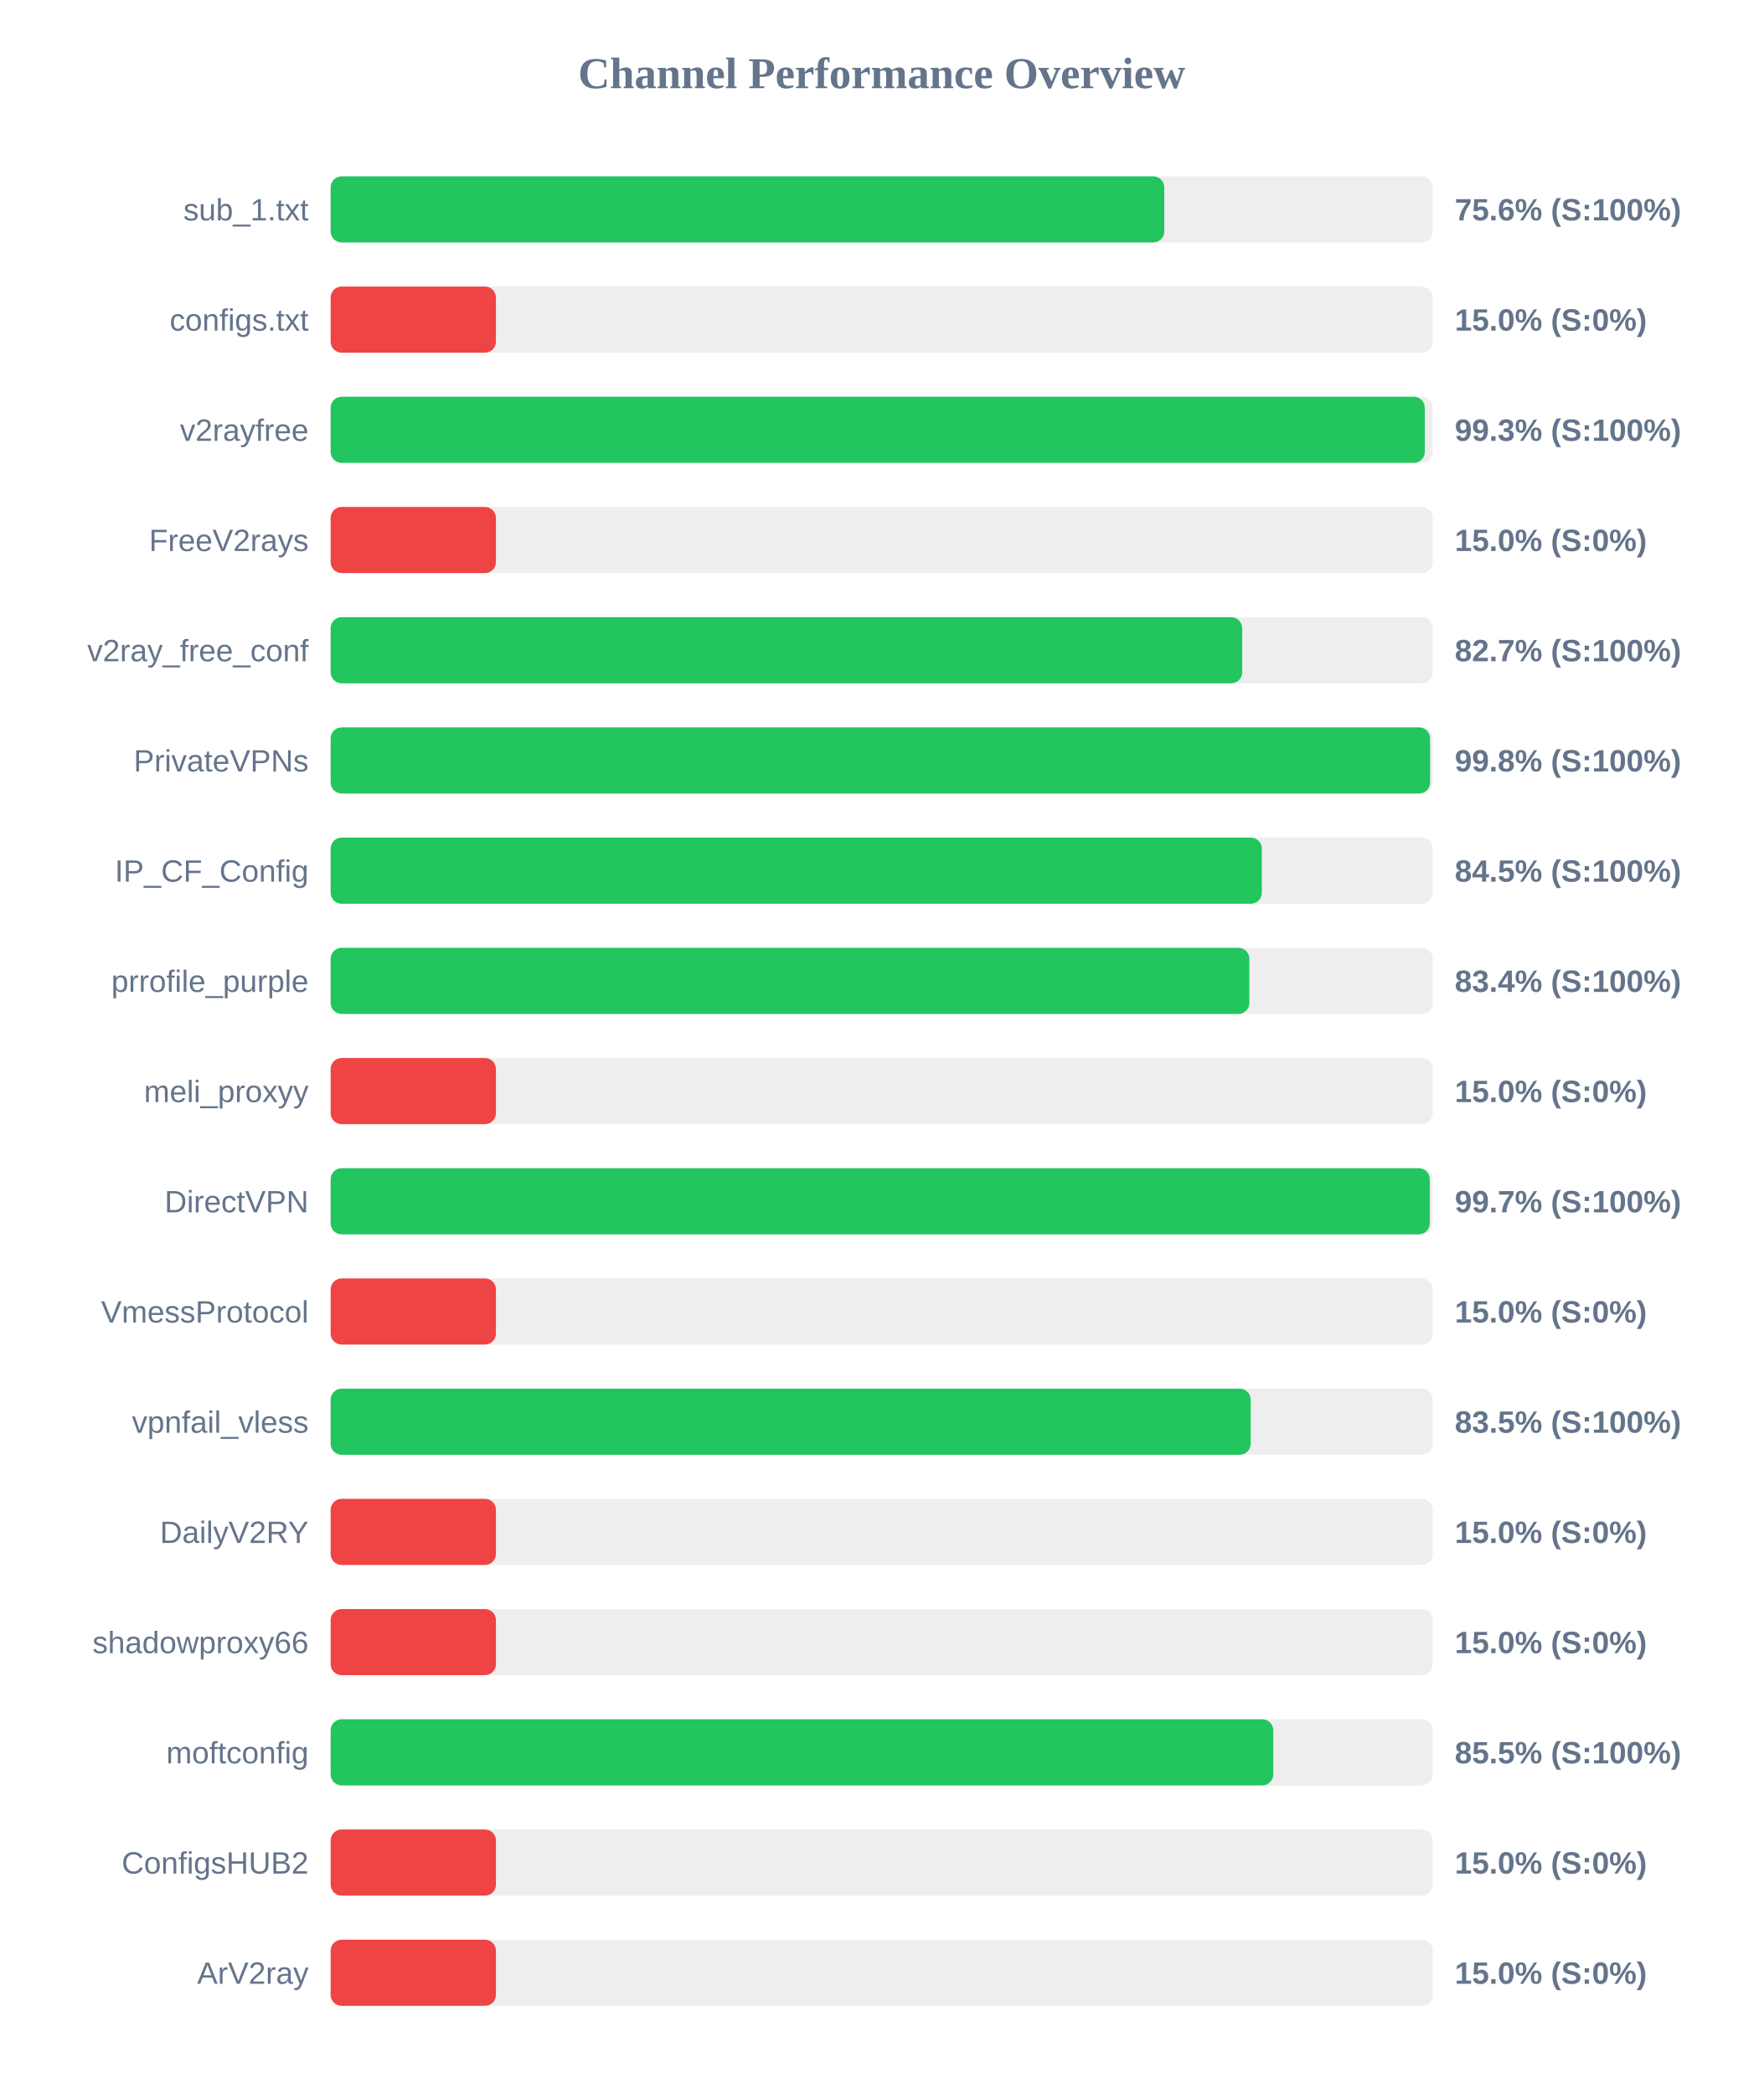
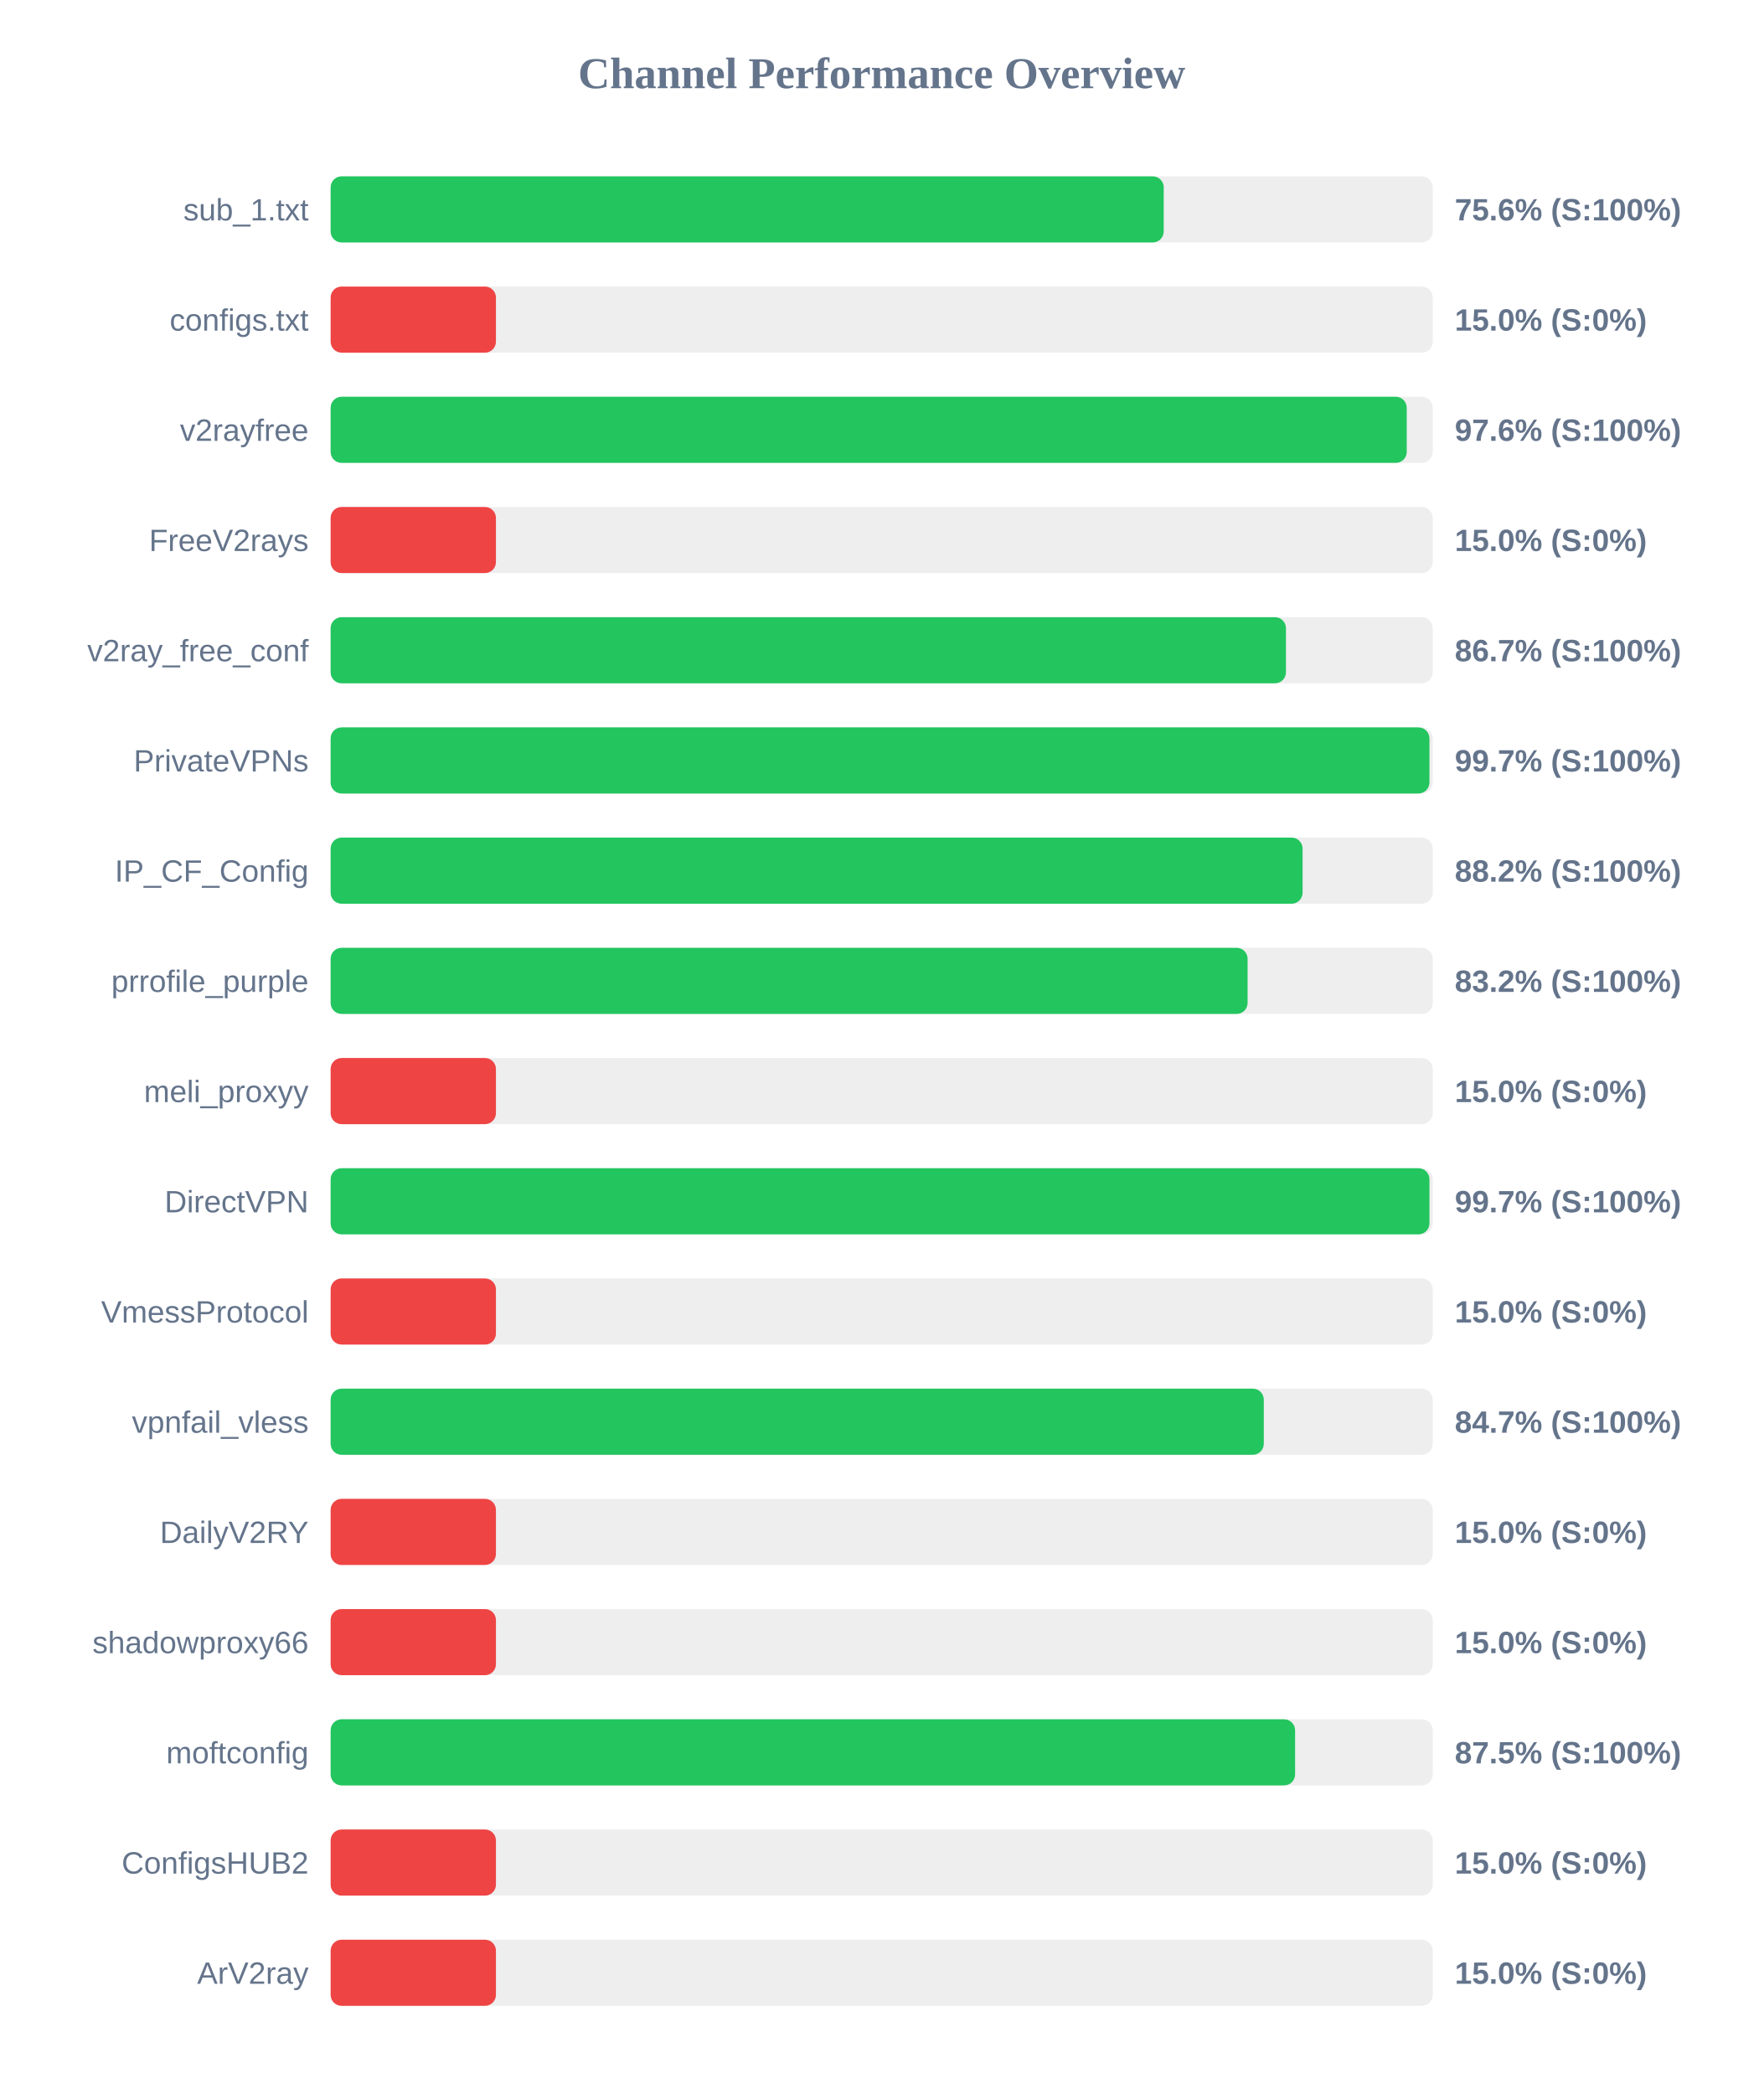
<svg xmlns="http://www.w3.org/2000/svg" width="800" height="950" version="1.1">
  <style>
        .row { font: 14px Arial; fill: #64748b; }
        .score { font: bold 14px Arial; fill: #64748b; }
    </style>
  <text x="400" y="40" text-anchor="middle" font-size="20px" font-weight="bold" fill="#64748b">Channel Performance Overview</text>
  <rect x="150" y="80" width="500" height="30" fill="#eee" rx="5" />
-   <rect x="150" y="80" width="378.2" height="30" fill="#22c55e" rx="5" />
+   <rect x="150" y="80" width="377.95" height="30" fill="#22c55e" rx="5" />
  <text x="140" y="100" text-anchor="end" class="row">sub_1.txt</text>
  <text x="660" y="100" text-anchor="start" class="score">75.6% (S:100%)</text>
  <rect x="150" y="130" width="500" height="30" fill="#eee" rx="5" />
  <rect x="150" y="130" width="75.0" height="30" fill="#ef4444" rx="5" />
  <text x="140" y="150" text-anchor="end" class="row">configs.txt</text>
  <text x="660" y="150" text-anchor="start" class="score">15.0% (S:0%)</text>
  <rect x="150" y="180" width="500" height="30" fill="#eee" rx="5" />
-   <rect x="150" y="180" width="496.4" height="30" fill="#22c55e" rx="5" />
+   <rect x="150" y="180" width="488.2" height="30" fill="#22c55e" rx="5" />
  <text x="140" y="200" text-anchor="end" class="row">v2rayfree</text>
-   <text x="660" y="200" text-anchor="start" class="score">99.3% (S:100%)</text>
+   <text x="660" y="200" text-anchor="start" class="score">97.6% (S:100%)</text>
  <rect x="150" y="230" width="500" height="30" fill="#eee" rx="5" />
  <rect x="150" y="230" width="75.0" height="30" fill="#ef4444" rx="5" />
  <text x="140" y="250" text-anchor="end" class="row">FreeV2rays</text>
  <text x="660" y="250" text-anchor="start" class="score">15.0% (S:0%)</text>
  <rect x="150" y="280" width="500" height="30" fill="#eee" rx="5" />
-   <rect x="150" y="280" width="413.55" height="30" fill="#22c55e" rx="5" />
+   <rect x="150" y="280" width="433.4" height="30" fill="#22c55e" rx="5" />
  <text x="140" y="300" text-anchor="end" class="row">v2ray_free_conf</text>
-   <text x="660" y="300" text-anchor="start" class="score">82.7% (S:100%)</text>
+   <text x="660" y="300" text-anchor="start" class="score">86.7% (S:100%)</text>
  <rect x="150" y="330" width="500" height="30" fill="#eee" rx="5" />
-   <rect x="150" y="330" width="498.8" height="30" fill="#22c55e" rx="5" />
+   <rect x="150" y="330" width="498.5" height="30" fill="#22c55e" rx="5" />
  <text x="140" y="350" text-anchor="end" class="row">PrivateVPNs</text>
-   <text x="660" y="350" text-anchor="start" class="score">99.8% (S:100%)</text>
+   <text x="660" y="350" text-anchor="start" class="score">99.7% (S:100%)</text>
  <rect x="150" y="380" width="500" height="30" fill="#eee" rx="5" />
-   <rect x="150" y="380" width="422.45" height="30" fill="#22c55e" rx="5" />
+   <rect x="150" y="380" width="440.95" height="30" fill="#22c55e" rx="5" />
  <text x="140" y="400" text-anchor="end" class="row">IP_CF_Config</text>
-   <text x="660" y="400" text-anchor="start" class="score">84.5% (S:100%)</text>
+   <text x="660" y="400" text-anchor="start" class="score">88.2% (S:100%)</text>
  <rect x="150" y="430" width="500" height="30" fill="#eee" rx="5" />
-   <rect x="150" y="430" width="416.8" height="30" fill="#22c55e" rx="5" />
+   <rect x="150" y="430" width="416.0" height="30" fill="#22c55e" rx="5" />
  <text x="140" y="450" text-anchor="end" class="row">prrofile_purple</text>
-   <text x="660" y="450" text-anchor="start" class="score">83.4% (S:100%)</text>
+   <text x="660" y="450" text-anchor="start" class="score">83.2% (S:100%)</text>
  <rect x="150" y="480" width="500" height="30" fill="#eee" rx="5" />
  <rect x="150" y="480" width="75.0" height="30" fill="#ef4444" rx="5" />
  <text x="140" y="500" text-anchor="end" class="row">meli_proxyy</text>
  <text x="660" y="500" text-anchor="start" class="score">15.0% (S:0%)</text>
  <rect x="150" y="530" width="500" height="30" fill="#eee" rx="5" />
-   <rect x="150" y="530" width="498.65" height="30" fill="#22c55e" rx="5" />
+   <rect x="150" y="530" width="498.5" height="30" fill="#22c55e" rx="5" />
  <text x="140" y="550" text-anchor="end" class="row">DirectVPN</text>
  <text x="660" y="550" text-anchor="start" class="score">99.7% (S:100%)</text>
  <rect x="150" y="580" width="500" height="30" fill="#eee" rx="5" />
  <rect x="150" y="580" width="75.0" height="30" fill="#ef4444" rx="5" />
  <text x="140" y="600" text-anchor="end" class="row">VmessProtocol</text>
  <text x="660" y="600" text-anchor="start" class="score">15.0% (S:0%)</text>
  <rect x="150" y="630" width="500" height="30" fill="#eee" rx="5" />
-   <rect x="150" y="630" width="417.4" height="30" fill="#22c55e" rx="5" />
+   <rect x="150" y="630" width="423.35" height="30" fill="#22c55e" rx="5" />
  <text x="140" y="650" text-anchor="end" class="row">vpnfail_vless</text>
-   <text x="660" y="650" text-anchor="start" class="score">83.5% (S:100%)</text>
+   <text x="660" y="650" text-anchor="start" class="score">84.7% (S:100%)</text>
  <rect x="150" y="680" width="500" height="30" fill="#eee" rx="5" />
  <rect x="150" y="680" width="75.0" height="30" fill="#ef4444" rx="5" />
  <text x="140" y="700" text-anchor="end" class="row">DailyV2RY</text>
  <text x="660" y="700" text-anchor="start" class="score">15.0% (S:0%)</text>
  <rect x="150" y="730" width="500" height="30" fill="#eee" rx="5" />
  <rect x="150" y="730" width="75.0" height="30" fill="#ef4444" rx="5" />
  <text x="140" y="750" text-anchor="end" class="row">shadowproxy66</text>
  <text x="660" y="750" text-anchor="start" class="score">15.0% (S:0%)</text>
  <rect x="150" y="780" width="500" height="30" fill="#eee" rx="5" />
-   <rect x="150" y="780" width="427.65" height="30" fill="#22c55e" rx="5" />
+   <rect x="150" y="780" width="437.55" height="30" fill="#22c55e" rx="5" />
  <text x="140" y="800" text-anchor="end" class="row">moftconfig</text>
-   <text x="660" y="800" text-anchor="start" class="score">85.5% (S:100%)</text>
+   <text x="660" y="800" text-anchor="start" class="score">87.5% (S:100%)</text>
  <rect x="150" y="830" width="500" height="30" fill="#eee" rx="5" />
  <rect x="150" y="830" width="75.0" height="30" fill="#ef4444" rx="5" />
  <text x="140" y="850" text-anchor="end" class="row">ConfigsHUB2</text>
  <text x="660" y="850" text-anchor="start" class="score">15.0% (S:0%)</text>
  <rect x="150" y="880" width="500" height="30" fill="#eee" rx="5" />
  <rect x="150" y="880" width="75.0" height="30" fill="#ef4444" rx="5" />
  <text x="140" y="900" text-anchor="end" class="row">ArV2ray</text>
  <text x="660" y="900" text-anchor="start" class="score">15.0% (S:0%)</text>
</svg>
